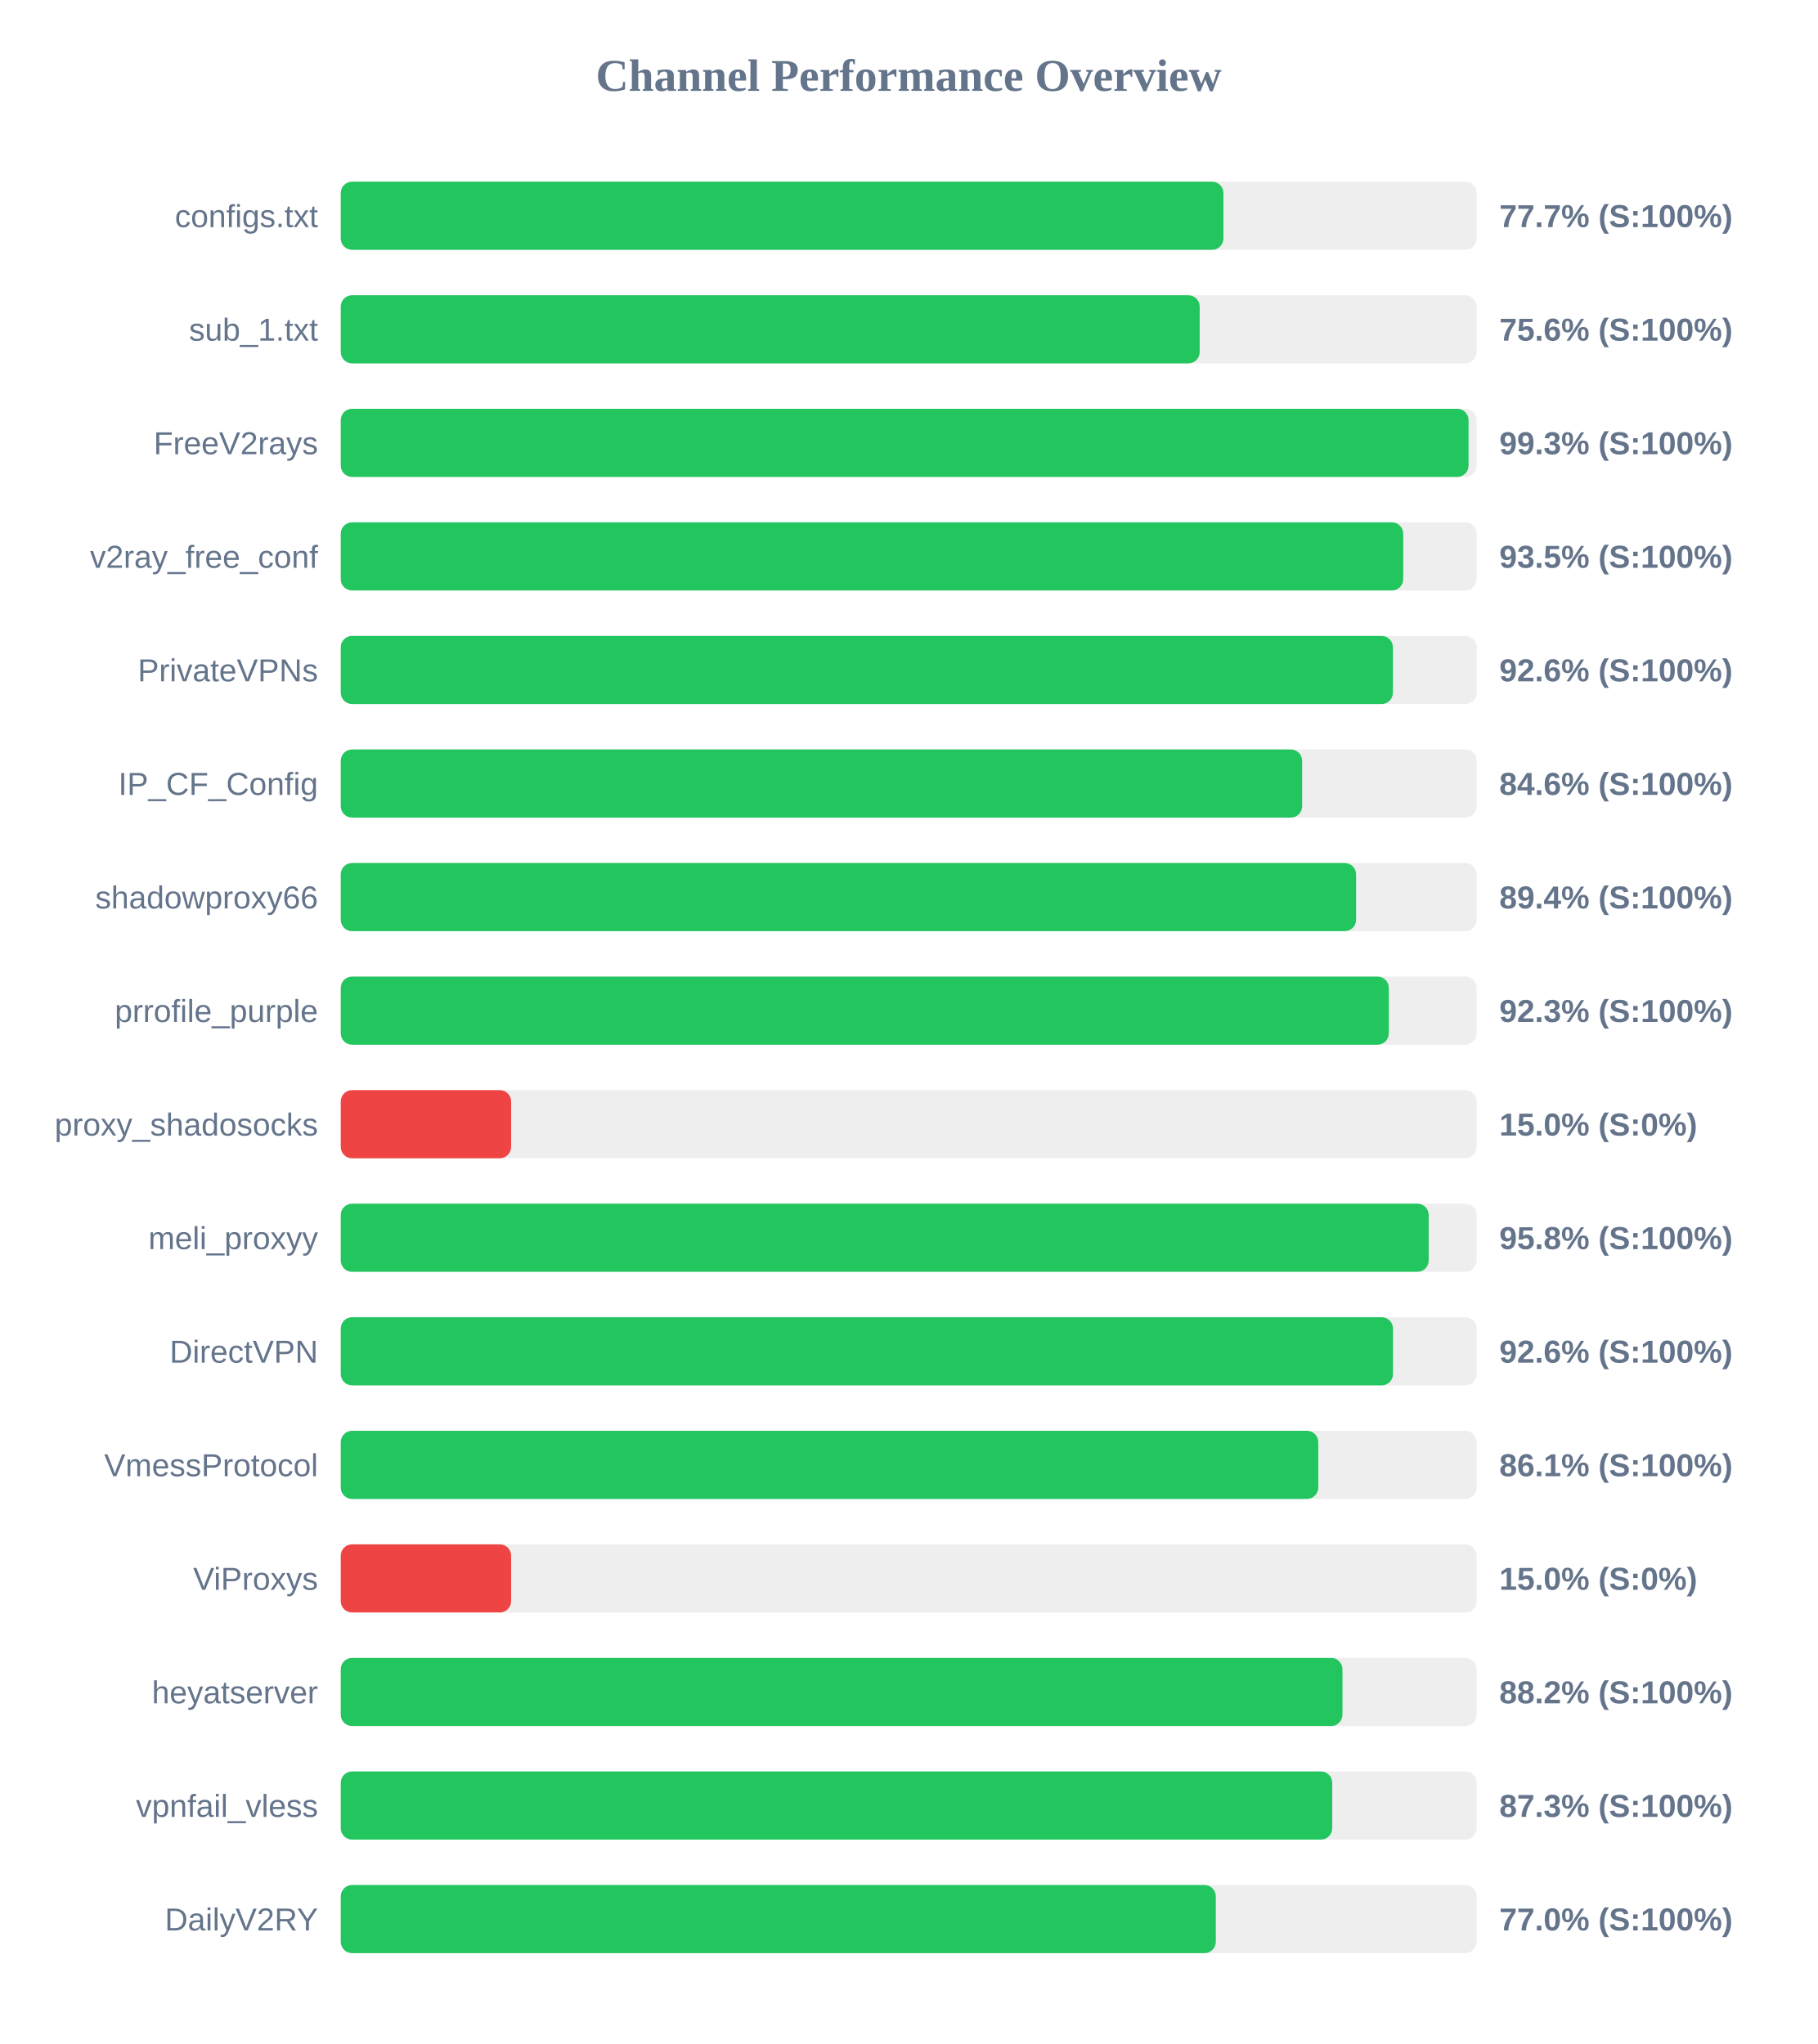
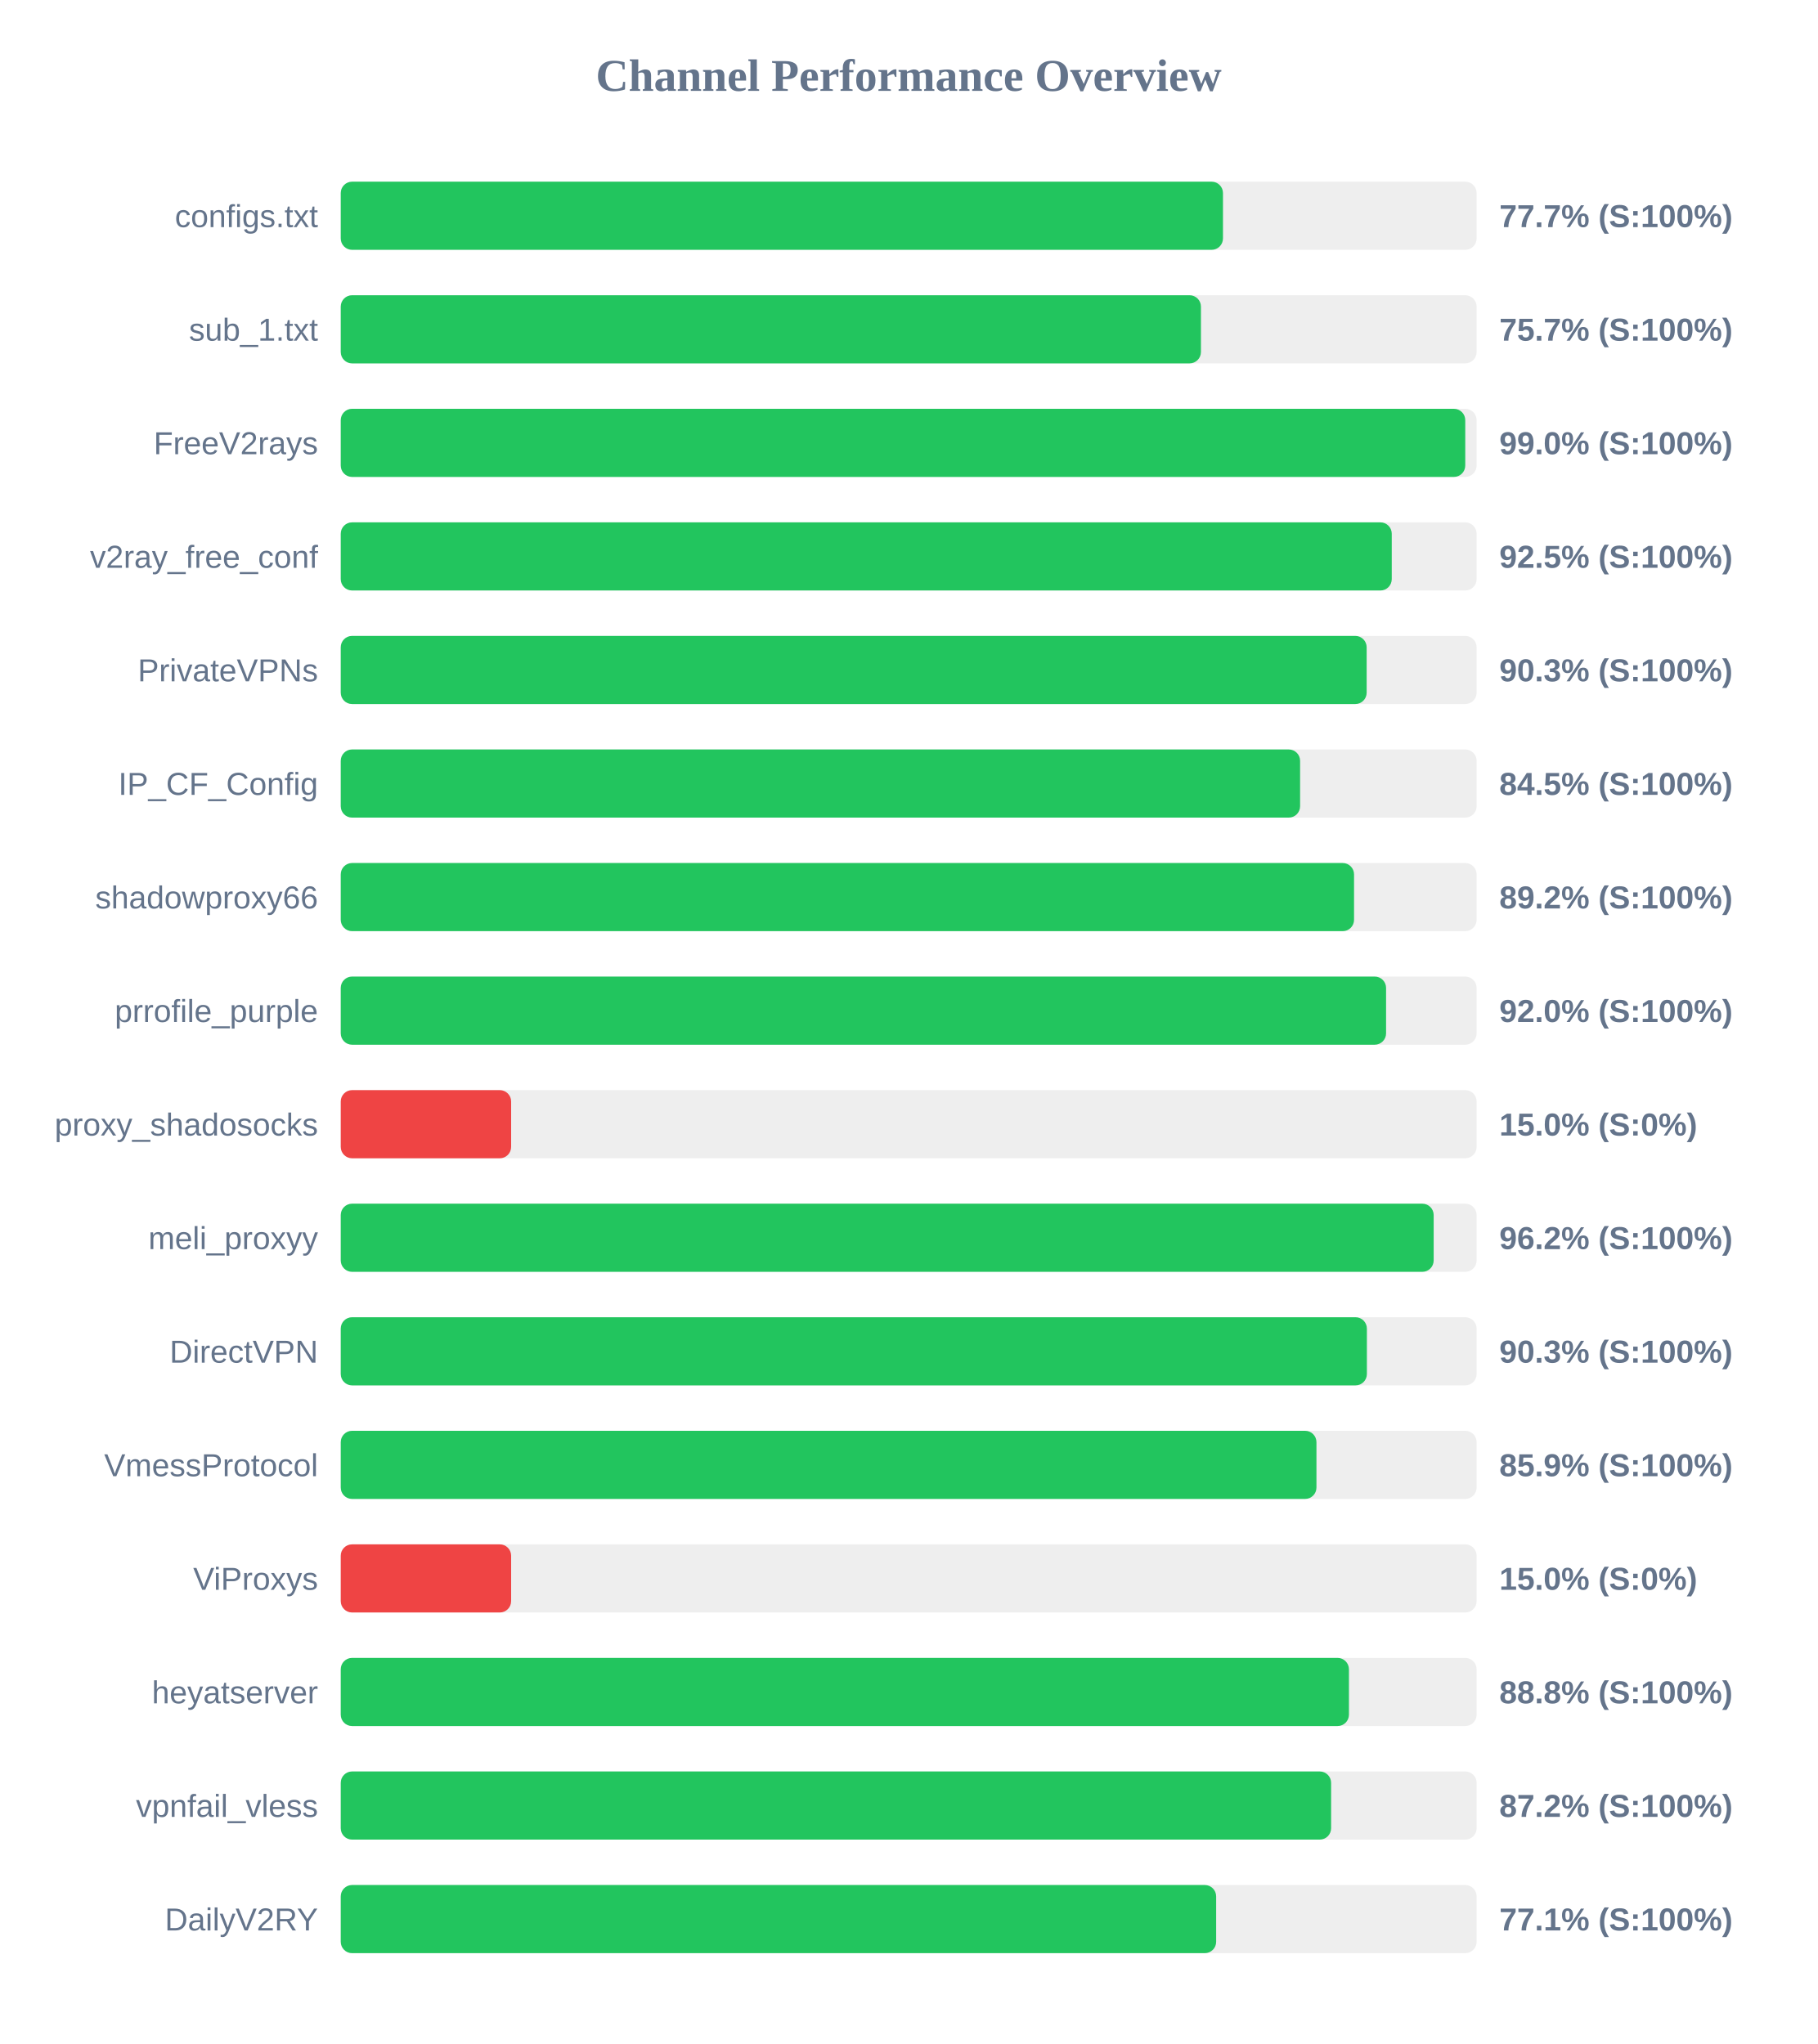
<svg xmlns="http://www.w3.org/2000/svg" width="800" height="900" version="1.1">
  <style>
        .row { font: 14px Arial; fill: #64748b; }
        .score { font: bold 14px Arial; fill: #64748b; }
    </style>
  <text x="400" y="40" text-anchor="middle" font-size="20px" font-weight="bold" fill="#64748b">Channel Performance Overview</text>
  <rect x="150" y="80" width="500" height="30" fill="#eee" rx="5" />
-   <rect x="150" y="80" width="388.55" height="30" fill="#22c55e" rx="5" />
+   <rect x="150" y="80" width="388.35" height="30" fill="#22c55e" rx="5" />
  <text x="140" y="100" text-anchor="end" class="row">configs.txt</text>
  <text x="660" y="100" text-anchor="start" class="score">77.7% (S:100%)</text>
  <rect x="150" y="130" width="500" height="30" fill="#eee" rx="5" />
-   <rect x="150" y="130" width="378.1" height="30" fill="#22c55e" rx="5" />
+   <rect x="150" y="130" width="378.65" height="30" fill="#22c55e" rx="5" />
  <text x="140" y="150" text-anchor="end" class="row">sub_1.txt</text>
-   <text x="660" y="150" text-anchor="start" class="score">75.6% (S:100%)</text>
+   <text x="660" y="150" text-anchor="start" class="score">75.7% (S:100%)</text>
  <rect x="150" y="180" width="500" height="30" fill="#eee" rx="5" />
-   <rect x="150" y="180" width="496.45" height="30" fill="#22c55e" rx="5" />
+   <rect x="150" y="180" width="495.0" height="30" fill="#22c55e" rx="5" />
  <text x="140" y="200" text-anchor="end" class="row">FreeV2rays</text>
-   <text x="660" y="200" text-anchor="start" class="score">99.3% (S:100%)</text>
+   <text x="660" y="200" text-anchor="start" class="score">99.0% (S:100%)</text>
  <rect x="150" y="230" width="500" height="30" fill="#eee" rx="5" />
-   <rect x="150" y="230" width="467.7" height="30" fill="#22c55e" rx="5" />
+   <rect x="150" y="230" width="462.65" height="30" fill="#22c55e" rx="5" />
  <text x="140" y="250" text-anchor="end" class="row">v2ray_free_conf</text>
-   <text x="660" y="250" text-anchor="start" class="score">93.5% (S:100%)</text>
+   <text x="660" y="250" text-anchor="start" class="score">92.5% (S:100%)</text>
  <rect x="150" y="280" width="500" height="30" fill="#eee" rx="5" />
-   <rect x="150" y="280" width="463.15" height="30" fill="#22c55e" rx="5" />
+   <rect x="150" y="280" width="451.6" height="30" fill="#22c55e" rx="5" />
  <text x="140" y="300" text-anchor="end" class="row">PrivateVPNs</text>
-   <text x="660" y="300" text-anchor="start" class="score">92.6% (S:100%)</text>
+   <text x="660" y="300" text-anchor="start" class="score">90.3% (S:100%)</text>
  <rect x="150" y="330" width="500" height="30" fill="#eee" rx="5" />
-   <rect x="150" y="330" width="423.2" height="30" fill="#22c55e" rx="5" />
+   <rect x="150" y="330" width="422.3" height="30" fill="#22c55e" rx="5" />
  <text x="140" y="350" text-anchor="end" class="row">IP_CF_Config</text>
-   <text x="660" y="350" text-anchor="start" class="score">84.6% (S:100%)</text>
+   <text x="660" y="350" text-anchor="start" class="score">84.5% (S:100%)</text>
  <rect x="150" y="380" width="500" height="30" fill="#eee" rx="5" />
-   <rect x="150" y="380" width="446.95" height="30" fill="#22c55e" rx="5" />
+   <rect x="150" y="380" width="446.05" height="30" fill="#22c55e" rx="5" />
  <text x="140" y="400" text-anchor="end" class="row">shadowproxy66</text>
-   <text x="660" y="400" text-anchor="start" class="score">89.4% (S:100%)</text>
+   <text x="660" y="400" text-anchor="start" class="score">89.2% (S:100%)</text>
  <rect x="150" y="430" width="500" height="30" fill="#eee" rx="5" />
-   <rect x="150" y="430" width="461.35" height="30" fill="#22c55e" rx="5" />
+   <rect x="150" y="430" width="460.15" height="30" fill="#22c55e" rx="5" />
  <text x="140" y="450" text-anchor="end" class="row">prrofile_purple</text>
-   <text x="660" y="450" text-anchor="start" class="score">92.3% (S:100%)</text>
+   <text x="660" y="450" text-anchor="start" class="score">92.0% (S:100%)</text>
  <rect x="150" y="480" width="500" height="30" fill="#eee" rx="5" />
  <rect x="150" y="480" width="75.0" height="30" fill="#ef4444" rx="5" />
  <text x="140" y="500" text-anchor="end" class="row">proxy_shadosocks</text>
  <text x="660" y="500" text-anchor="start" class="score">15.0% (S:0%)</text>
  <rect x="150" y="530" width="500" height="30" fill="#eee" rx="5" />
-   <rect x="150" y="530" width="478.9" height="30" fill="#22c55e" rx="5" />
+   <rect x="150" y="530" width="481.1" height="30" fill="#22c55e" rx="5" />
  <text x="140" y="550" text-anchor="end" class="row">meli_proxyy</text>
-   <text x="660" y="550" text-anchor="start" class="score">95.8% (S:100%)</text>
+   <text x="660" y="550" text-anchor="start" class="score">96.2% (S:100%)</text>
  <rect x="150" y="580" width="500" height="30" fill="#eee" rx="5" />
-   <rect x="150" y="580" width="463.2" height="30" fill="#22c55e" rx="5" />
+   <rect x="150" y="580" width="451.7" height="30" fill="#22c55e" rx="5" />
  <text x="140" y="600" text-anchor="end" class="row">DirectVPN</text>
-   <text x="660" y="600" text-anchor="start" class="score">92.6% (S:100%)</text>
+   <text x="660" y="600" text-anchor="start" class="score">90.3% (S:100%)</text>
  <rect x="150" y="630" width="500" height="30" fill="#eee" rx="5" />
-   <rect x="150" y="630" width="430.3" height="30" fill="#22c55e" rx="5" />
+   <rect x="150" y="630" width="429.5" height="30" fill="#22c55e" rx="5" />
  <text x="140" y="650" text-anchor="end" class="row">VmessProtocol</text>
-   <text x="660" y="650" text-anchor="start" class="score">86.1% (S:100%)</text>
+   <text x="660" y="650" text-anchor="start" class="score">85.9% (S:100%)</text>
  <rect x="150" y="680" width="500" height="30" fill="#eee" rx="5" />
  <rect x="150" y="680" width="75.0" height="30" fill="#ef4444" rx="5" />
  <text x="140" y="700" text-anchor="end" class="row">ViProxys</text>
  <text x="660" y="700" text-anchor="start" class="score">15.0% (S:0%)</text>
  <rect x="150" y="730" width="500" height="30" fill="#eee" rx="5" />
-   <rect x="150" y="730" width="440.95" height="30" fill="#22c55e" rx="5" />
+   <rect x="150" y="730" width="443.8" height="30" fill="#22c55e" rx="5" />
  <text x="140" y="750" text-anchor="end" class="row">heyatserver</text>
-   <text x="660" y="750" text-anchor="start" class="score">88.2% (S:100%)</text>
+   <text x="660" y="750" text-anchor="start" class="score">88.8% (S:100%)</text>
  <rect x="150" y="780" width="500" height="30" fill="#eee" rx="5" />
-   <rect x="150" y="780" width="436.45" height="30" fill="#22c55e" rx="5" />
+   <rect x="150" y="780" width="435.95" height="30" fill="#22c55e" rx="5" />
  <text x="140" y="800" text-anchor="end" class="row">vpnfail_vless</text>
-   <text x="660" y="800" text-anchor="start" class="score">87.3% (S:100%)</text>
+   <text x="660" y="800" text-anchor="start" class="score">87.2% (S:100%)</text>
  <rect x="150" y="830" width="500" height="30" fill="#eee" rx="5" />
-   <rect x="150" y="830" width="385.2" height="30" fill="#22c55e" rx="5" />
+   <rect x="150" y="830" width="385.35" height="30" fill="#22c55e" rx="5" />
  <text x="140" y="850" text-anchor="end" class="row">DailyV2RY</text>
-   <text x="660" y="850" text-anchor="start" class="score">77.0% (S:100%)</text>
+   <text x="660" y="850" text-anchor="start" class="score">77.1% (S:100%)</text>
</svg>
